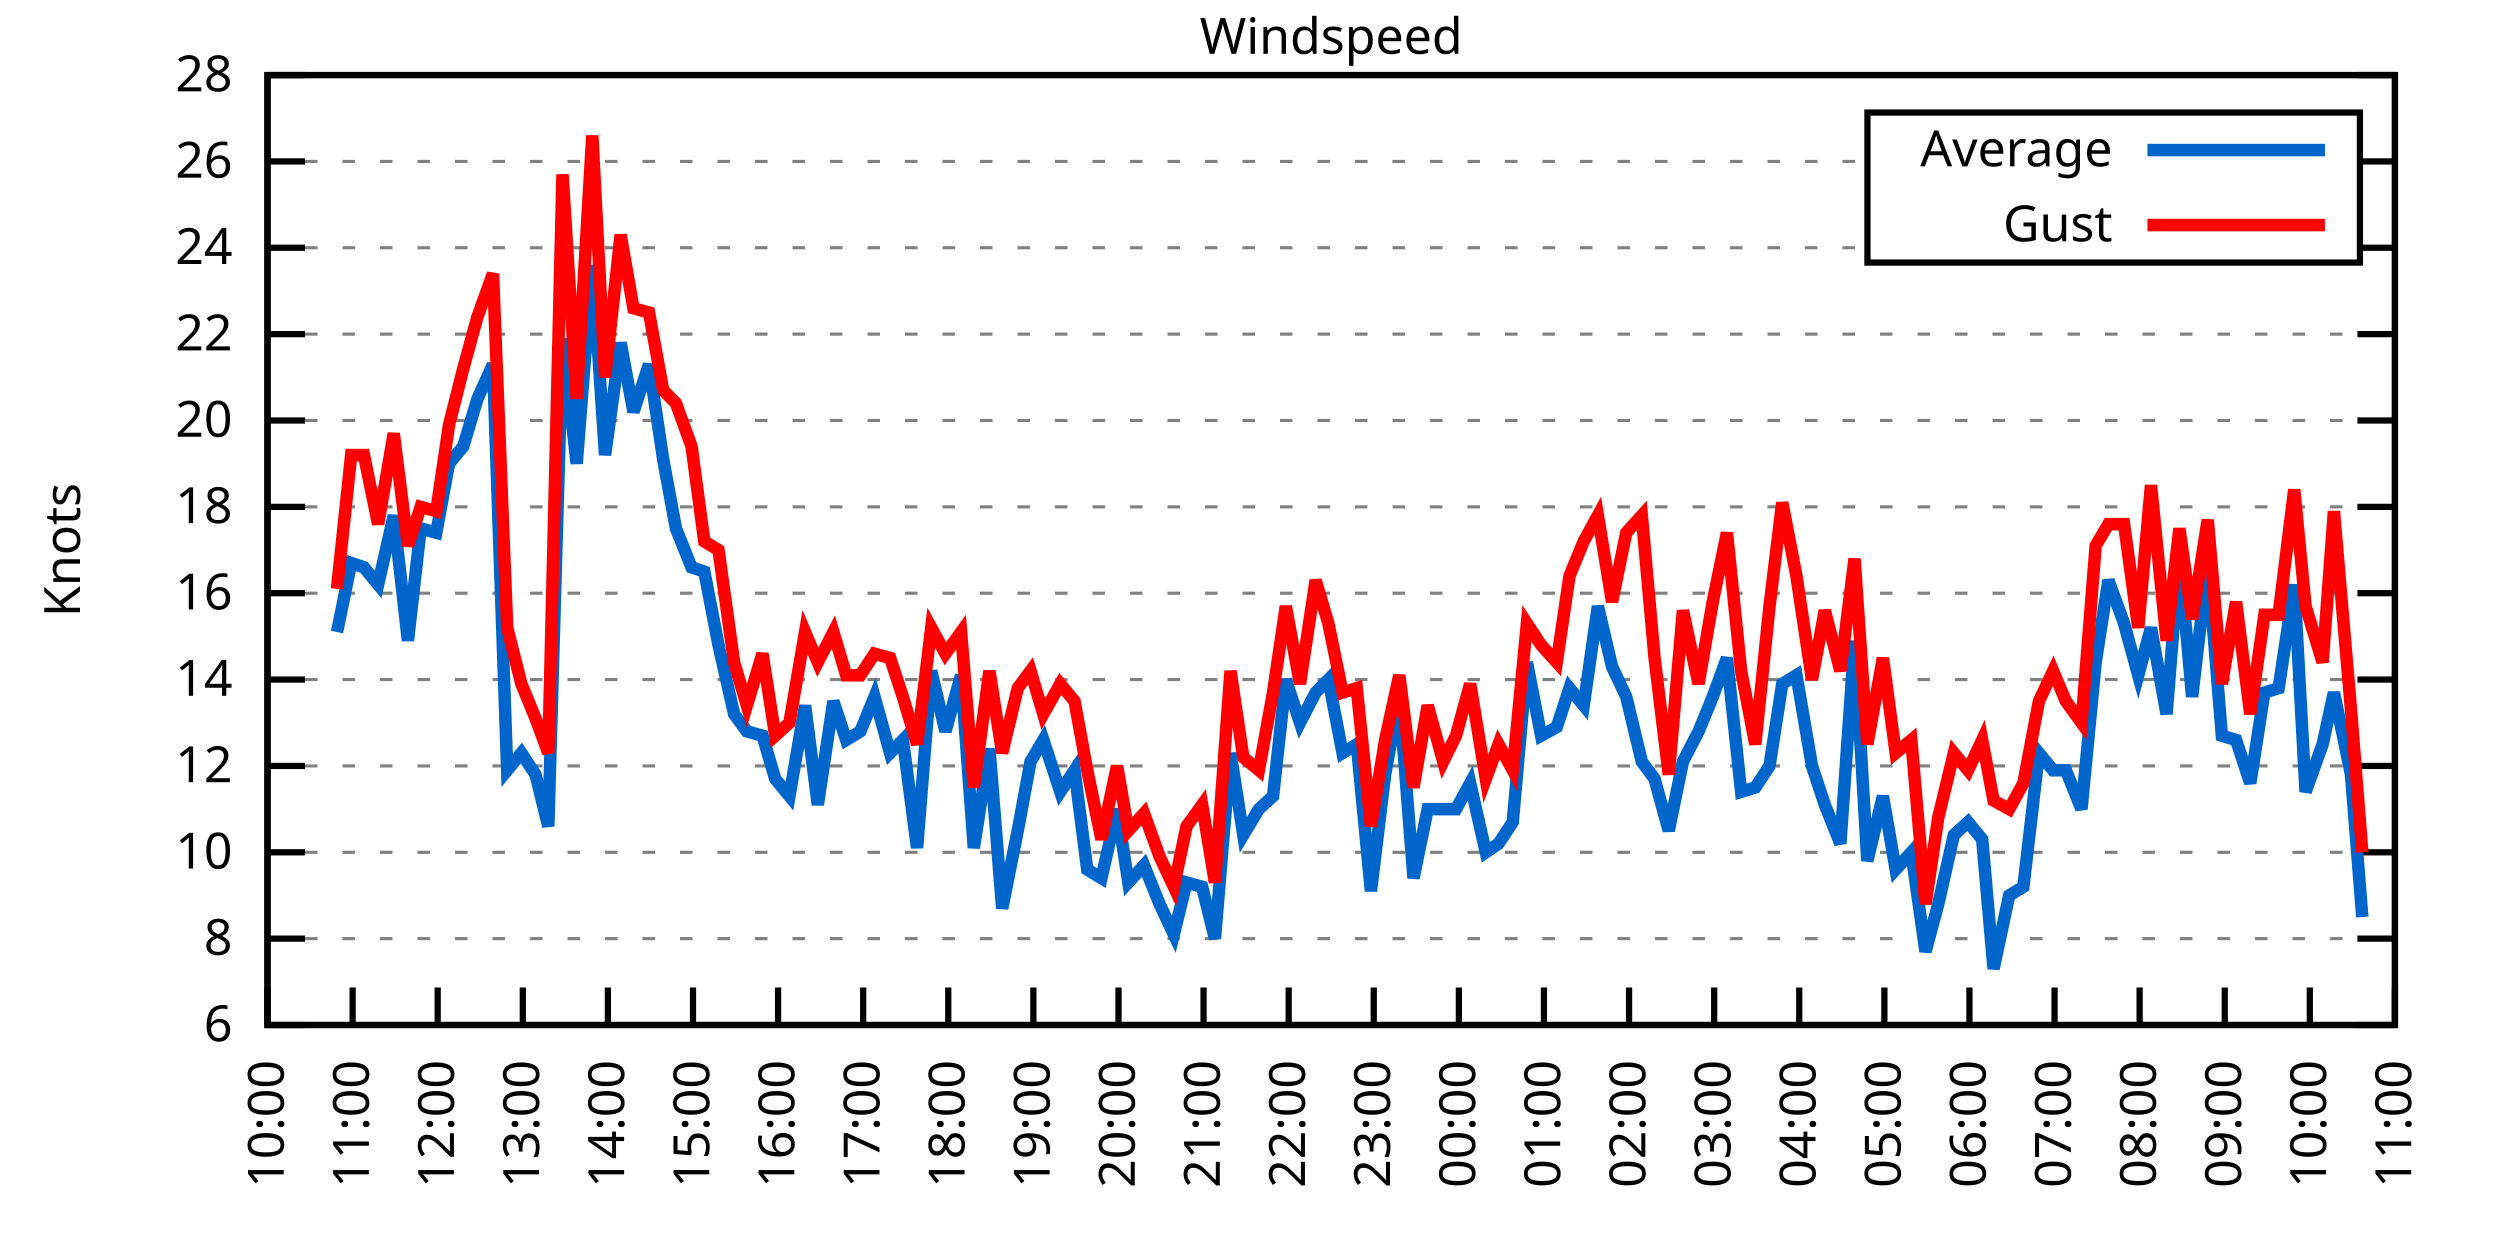
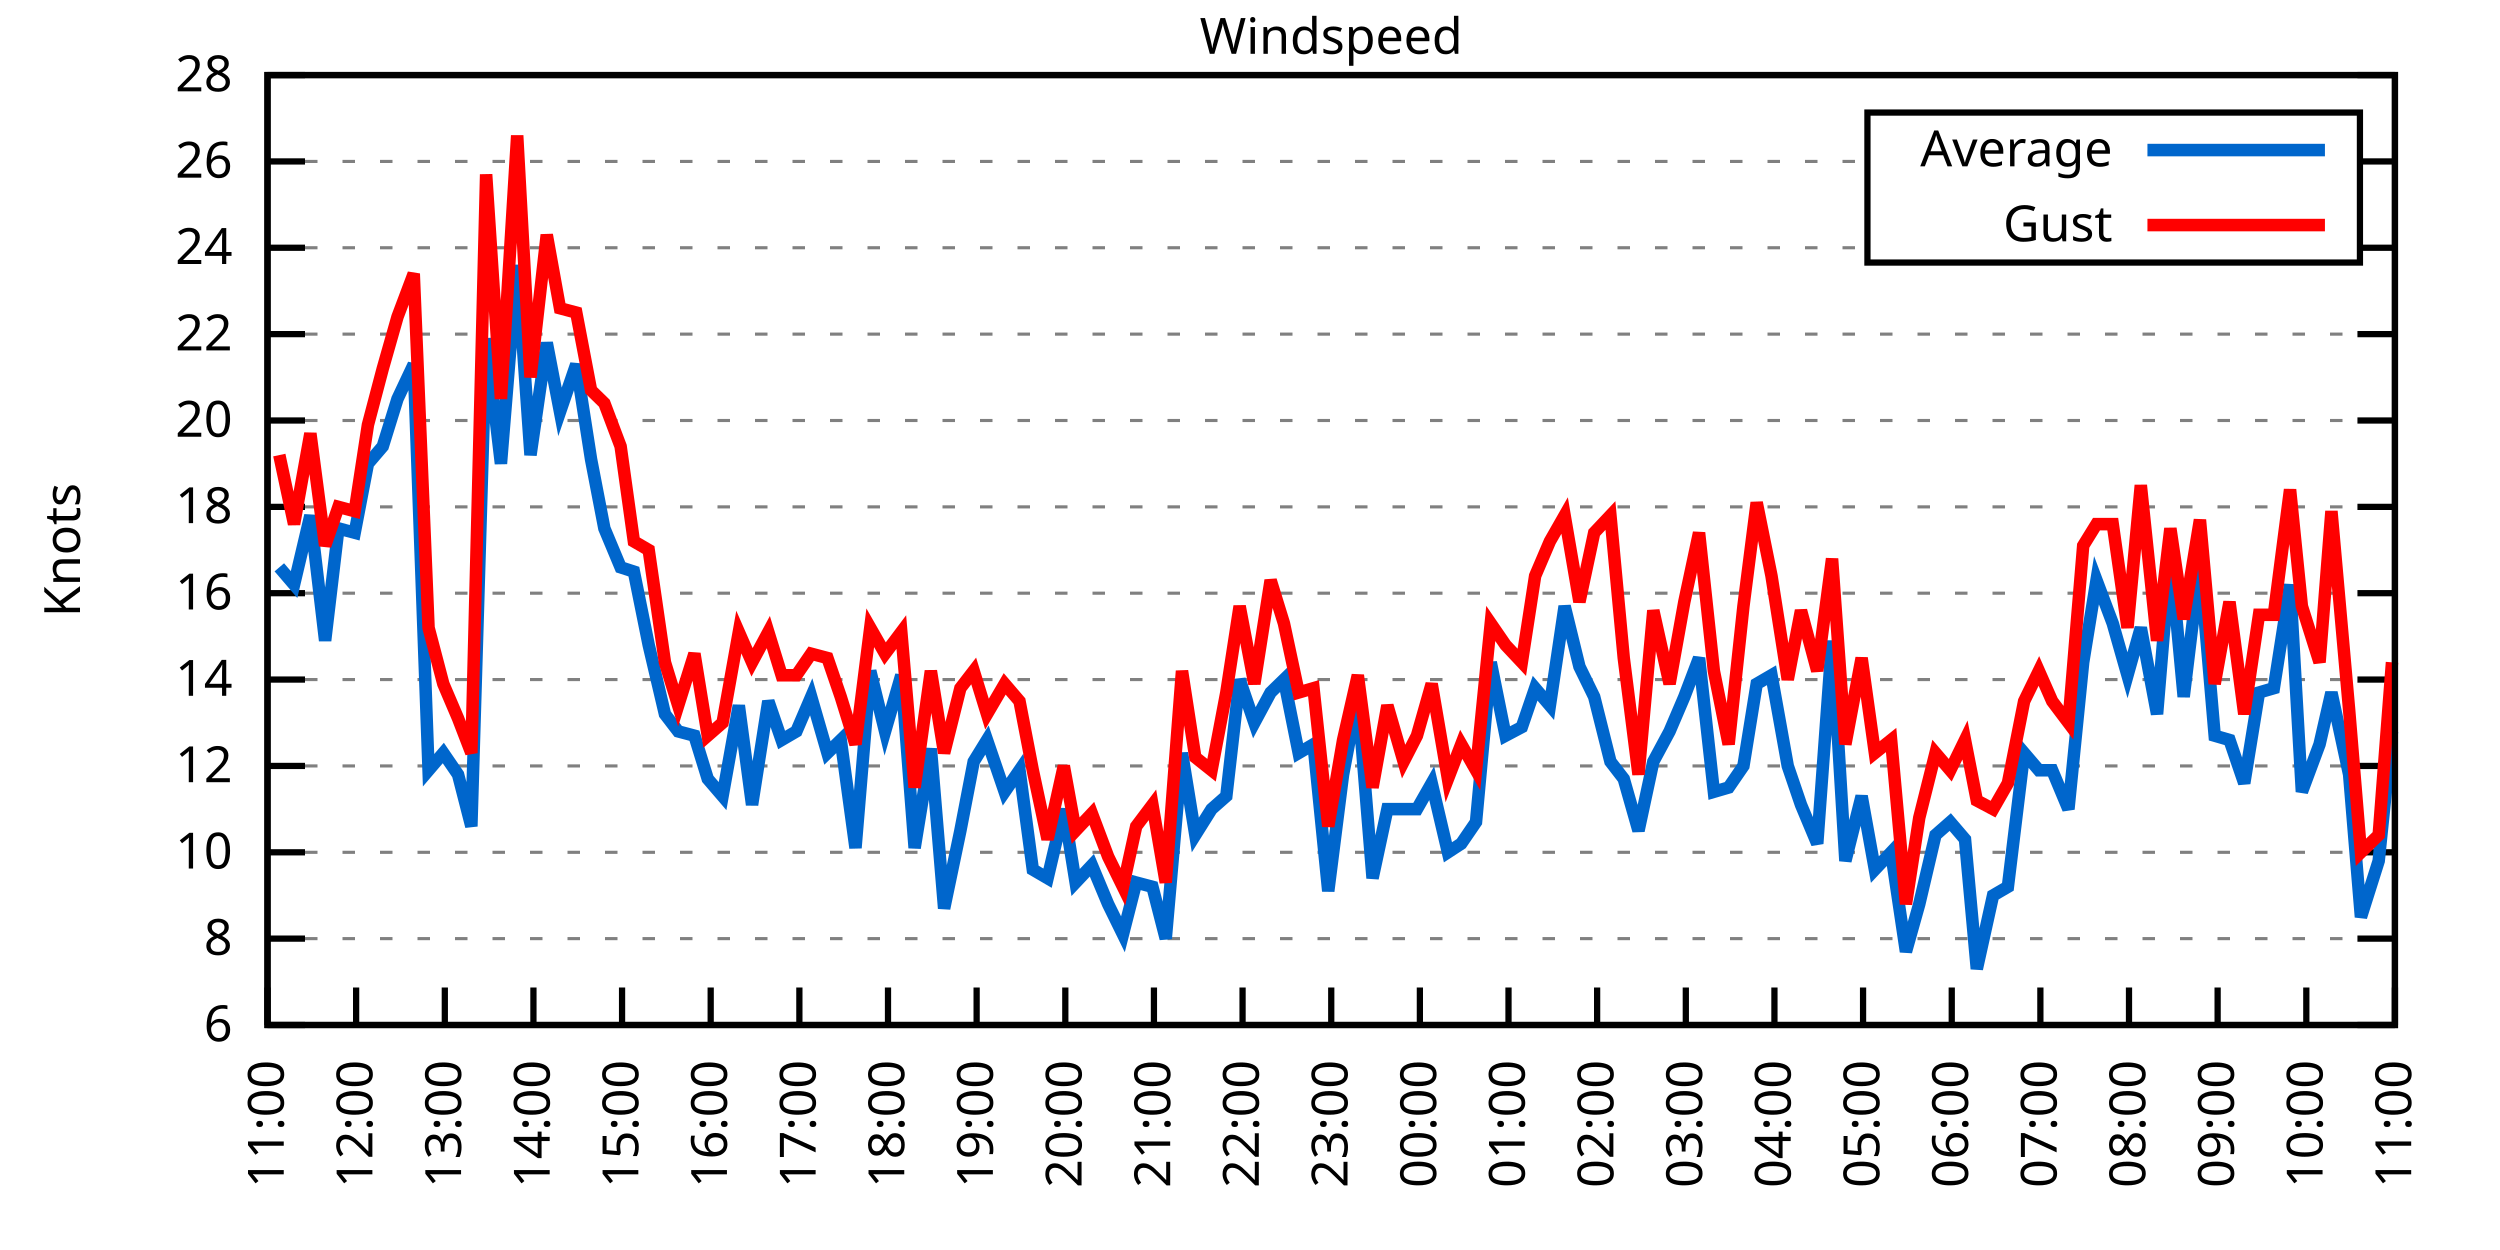
<svg xmlns="http://www.w3.org/2000/svg" xmlns:xlink="http://www.w3.org/1999/xlink" width="400" height="200" viewBox="0 0 400 200">
  <g id="gnuplot_canvas">
    <rect x="0" y="0" width="400" height="200" fill="none" />
    <defs>
      <circle id="gpDot" r="0.5" stroke-width="0.5" stroke="currentColor" />
      <path id="gpPt0" stroke-width="0.333" stroke="currentColor" d="M-1,0 h2 M0,-1 v2" />
      <path id="gpPt1" stroke-width="0.333" stroke="currentColor" d="M-1,-1 L1,1 M1,-1 L-1,1" />
      <path id="gpPt2" stroke-width="0.333" stroke="currentColor" d="M-1,0 L1,0 M0,-1 L0,1 M-1,-1 L1,1 M-1,1 L1,-1" />
      <rect id="gpPt3" stroke-width="0.333" stroke="currentColor" x="-1" y="-1" width="2" height="2" />
      <rect id="gpPt4" stroke-width="0.333" stroke="currentColor" fill="currentColor" x="-1" y="-1" width="2" height="2" />
      <circle id="gpPt5" stroke-width="0.333" stroke="currentColor" cx="0" cy="0" r="1" />
      <use xlink:href="#gpPt5" id="gpPt6" fill="currentColor" stroke="none" />
      <path id="gpPt7" stroke-width="0.333" stroke="currentColor" d="M0,-1.33 L-1.33,0.67 L1.33,0.67 z" />
      <use xlink:href="#gpPt7" id="gpPt8" fill="currentColor" stroke="none" />
      <use xlink:href="#gpPt7" id="gpPt9" stroke="currentColor" transform="rotate(180)" />
      <use xlink:href="#gpPt9" id="gpPt10" fill="currentColor" stroke="none" />
      <use xlink:href="#gpPt3" id="gpPt11" stroke="currentColor" transform="rotate(45)" />
      <use xlink:href="#gpPt11" id="gpPt12" fill="currentColor" stroke="none" />
      <path id="gpPt13" stroke-width="0.333" stroke="currentColor" d="M0,1.330 L1.265,0.411 L0.782,-1.067 L-0.782,-1.076 L-1.265,0.411 z" />
      <use xlink:href="#gpPt13" id="gpPt14" fill="currentColor" stroke="none" />
      <filter id="textbox" filterUnits="objectBoundingBox" x="0" y="0" height="1" width="1">
        <feFlood flood-color="white" flood-opacity="1" result="bgnd" />
        <feComposite in="SourceGraphic" in2="bgnd" operator="atop" />
      </filter>
      <filter id="greybox" filterUnits="objectBoundingBox" x="0" y="0" height="1" width="1">
        <feFlood flood-color="lightgrey" flood-opacity="1" result="grey" />
        <feComposite in="SourceGraphic" in2="grey" operator="atop" />
      </filter>
    </defs>
    <g fill="none" color="white" stroke="currentColor" stroke-width="1.00" stroke-linecap="butt" stroke-linejoin="miter">
</g>
    <g fill="none" color="black" stroke="currentColor" stroke-width="1.00" stroke-linecap="butt" stroke-linejoin="miter">
      <g stroke="none" shape-rendering="crispEdges">
        <polygon fill="rgb(255, 255, 255)" points="42.80,164.00 383.18,164.00 383.18,12.02 42.80,12.02 " />
      </g>
    </g>
    <g fill="none" color="black" stroke="currentColor" stroke-width="1.00" stroke-linecap="butt" stroke-linejoin="miter">
</g>
    <g fill="none" color="black" stroke="black" stroke-width="0.50" stroke-linecap="butt" stroke-linejoin="miter">
</g>
    <g fill="none" color="gray" stroke="currentColor" stroke-width="0.50" stroke-linecap="butt" stroke-linejoin="miter">
      <path stroke="gray" stroke-dasharray="2,4" class="gridline" d="M42.80,164.00 L383.19,164.00  " />
    </g>
    <g fill="none" color="gray" stroke="gray" stroke-width="1.00" stroke-linecap="butt" stroke-linejoin="miter">
</g>
    <g fill="none" color="black" stroke="currentColor" stroke-width="1.00" stroke-linecap="butt" stroke-linejoin="miter">
      <path stroke="black" d="M42.80,164.00 L48.80,164.00 M383.19,164.00 L377.19,164.00  " />
      <g transform="translate(37.20,166.60)" stroke="none" fill="black" font-family="Sans" font-size="8.00" text-anchor="end">
        <text>
          <tspan font-family="Sans"> 6</tspan>
        </text>
      </g>
    </g>
    <g fill="none" color="black" stroke="currentColor" stroke-width="1.00" stroke-linecap="butt" stroke-linejoin="miter">
</g>
    <g fill="none" color="black" stroke="black" stroke-width="0.50" stroke-linecap="butt" stroke-linejoin="miter">
</g>
    <g fill="none" color="gray" stroke="currentColor" stroke-width="0.50" stroke-linecap="butt" stroke-linejoin="miter">
      <path stroke="gray" stroke-dasharray="2,4" class="gridline" d="M42.80,150.18 L383.19,150.18  " />
    </g>
    <g fill="none" color="gray" stroke="gray" stroke-width="1.00" stroke-linecap="butt" stroke-linejoin="miter">
</g>
    <g fill="none" color="black" stroke="currentColor" stroke-width="1.00" stroke-linecap="butt" stroke-linejoin="miter">
      <path stroke="black" d="M42.80,150.18 L48.80,150.18 M383.19,150.18 L377.19,150.18  " />
      <g transform="translate(37.20,152.78)" stroke="none" fill="black" font-family="Sans" font-size="8.00" text-anchor="end">
        <text>
          <tspan font-family="Sans"> 8</tspan>
        </text>
      </g>
    </g>
    <g fill="none" color="black" stroke="currentColor" stroke-width="1.00" stroke-linecap="butt" stroke-linejoin="miter">
</g>
    <g fill="none" color="black" stroke="black" stroke-width="0.50" stroke-linecap="butt" stroke-linejoin="miter">
</g>
    <g fill="none" color="gray" stroke="currentColor" stroke-width="0.50" stroke-linecap="butt" stroke-linejoin="miter">
      <path stroke="gray" stroke-dasharray="2,4" class="gridline" d="M42.80,136.37 L383.19,136.37  " />
    </g>
    <g fill="none" color="gray" stroke="gray" stroke-width="1.00" stroke-linecap="butt" stroke-linejoin="miter">
</g>
    <g fill="none" color="black" stroke="currentColor" stroke-width="1.00" stroke-linecap="butt" stroke-linejoin="miter">
      <path stroke="black" d="M42.80,136.37 L48.80,136.37 M383.19,136.37 L377.19,136.37  " />
      <g transform="translate(37.20,138.97)" stroke="none" fill="black" font-family="Sans" font-size="8.00" text-anchor="end">
        <text>
          <tspan font-family="Sans"> 10</tspan>
        </text>
      </g>
    </g>
    <g fill="none" color="black" stroke="currentColor" stroke-width="1.00" stroke-linecap="butt" stroke-linejoin="miter">
</g>
    <g fill="none" color="black" stroke="black" stroke-width="0.50" stroke-linecap="butt" stroke-linejoin="miter">
</g>
    <g fill="none" color="gray" stroke="currentColor" stroke-width="0.50" stroke-linecap="butt" stroke-linejoin="miter">
      <path stroke="gray" stroke-dasharray="2,4" class="gridline" d="M42.80,122.55 L383.19,122.55  " />
    </g>
    <g fill="none" color="gray" stroke="gray" stroke-width="1.00" stroke-linecap="butt" stroke-linejoin="miter">
</g>
    <g fill="none" color="black" stroke="currentColor" stroke-width="1.00" stroke-linecap="butt" stroke-linejoin="miter">
      <path stroke="black" d="M42.80,122.55 L48.80,122.55 M383.19,122.55 L377.19,122.55  " />
      <g transform="translate(37.20,125.15)" stroke="none" fill="black" font-family="Sans" font-size="8.00" text-anchor="end">
        <text>
          <tspan font-family="Sans"> 12</tspan>
        </text>
      </g>
    </g>
    <g fill="none" color="black" stroke="currentColor" stroke-width="1.00" stroke-linecap="butt" stroke-linejoin="miter">
</g>
    <g fill="none" color="black" stroke="black" stroke-width="0.50" stroke-linecap="butt" stroke-linejoin="miter">
</g>
    <g fill="none" color="gray" stroke="currentColor" stroke-width="0.50" stroke-linecap="butt" stroke-linejoin="miter">
      <path stroke="gray" stroke-dasharray="2,4" class="gridline" d="M42.80,108.73 L383.19,108.73  " />
    </g>
    <g fill="none" color="gray" stroke="gray" stroke-width="1.00" stroke-linecap="butt" stroke-linejoin="miter">
</g>
    <g fill="none" color="black" stroke="currentColor" stroke-width="1.00" stroke-linecap="butt" stroke-linejoin="miter">
      <path stroke="black" d="M42.80,108.73 L48.80,108.73 M383.19,108.73 L377.19,108.73  " />
      <g transform="translate(37.20,111.33)" stroke="none" fill="black" font-family="Sans" font-size="8.00" text-anchor="end">
        <text>
          <tspan font-family="Sans"> 14</tspan>
        </text>
      </g>
    </g>
    <g fill="none" color="black" stroke="currentColor" stroke-width="1.00" stroke-linecap="butt" stroke-linejoin="miter">
</g>
    <g fill="none" color="black" stroke="black" stroke-width="0.50" stroke-linecap="butt" stroke-linejoin="miter">
</g>
    <g fill="none" color="gray" stroke="currentColor" stroke-width="0.50" stroke-linecap="butt" stroke-linejoin="miter">
      <path stroke="gray" stroke-dasharray="2,4" class="gridline" d="M42.80,94.91 L383.19,94.91  " />
    </g>
    <g fill="none" color="gray" stroke="gray" stroke-width="1.00" stroke-linecap="butt" stroke-linejoin="miter">
</g>
    <g fill="none" color="black" stroke="currentColor" stroke-width="1.00" stroke-linecap="butt" stroke-linejoin="miter">
      <path stroke="black" d="M42.80,94.91 L48.80,94.91 M383.19,94.91 L377.19,94.91  " />
      <g transform="translate(37.20,97.51)" stroke="none" fill="black" font-family="Sans" font-size="8.00" text-anchor="end">
        <text>
          <tspan font-family="Sans"> 16</tspan>
        </text>
      </g>
    </g>
    <g fill="none" color="black" stroke="currentColor" stroke-width="1.00" stroke-linecap="butt" stroke-linejoin="miter">
</g>
    <g fill="none" color="black" stroke="black" stroke-width="0.50" stroke-linecap="butt" stroke-linejoin="miter">
</g>
    <g fill="none" color="gray" stroke="currentColor" stroke-width="0.50" stroke-linecap="butt" stroke-linejoin="miter">
      <path stroke="gray" stroke-dasharray="2,4" class="gridline" d="M42.80,81.10 L383.19,81.10  " />
    </g>
    <g fill="none" color="gray" stroke="gray" stroke-width="1.00" stroke-linecap="butt" stroke-linejoin="miter">
</g>
    <g fill="none" color="black" stroke="currentColor" stroke-width="1.00" stroke-linecap="butt" stroke-linejoin="miter">
      <path stroke="black" d="M42.80,81.10 L48.80,81.10 M383.19,81.10 L377.19,81.10  " />
      <g transform="translate(37.20,83.70)" stroke="none" fill="black" font-family="Sans" font-size="8.00" text-anchor="end">
        <text>
          <tspan font-family="Sans"> 18</tspan>
        </text>
      </g>
    </g>
    <g fill="none" color="black" stroke="currentColor" stroke-width="1.00" stroke-linecap="butt" stroke-linejoin="miter">
</g>
    <g fill="none" color="black" stroke="black" stroke-width="0.50" stroke-linecap="butt" stroke-linejoin="miter">
</g>
    <g fill="none" color="gray" stroke="currentColor" stroke-width="0.50" stroke-linecap="butt" stroke-linejoin="miter">
      <path stroke="gray" stroke-dasharray="2,4" class="gridline" d="M42.80,67.28 L383.19,67.28  " />
    </g>
    <g fill="none" color="gray" stroke="gray" stroke-width="1.00" stroke-linecap="butt" stroke-linejoin="miter">
</g>
    <g fill="none" color="black" stroke="currentColor" stroke-width="1.00" stroke-linecap="butt" stroke-linejoin="miter">
      <path stroke="black" d="M42.80,67.28 L48.80,67.28 M383.19,67.28 L377.19,67.28  " />
      <g transform="translate(37.20,69.88)" stroke="none" fill="black" font-family="Sans" font-size="8.00" text-anchor="end">
        <text>
          <tspan font-family="Sans"> 20</tspan>
        </text>
      </g>
    </g>
    <g fill="none" color="black" stroke="currentColor" stroke-width="1.00" stroke-linecap="butt" stroke-linejoin="miter">
</g>
    <g fill="none" color="black" stroke="black" stroke-width="0.50" stroke-linecap="butt" stroke-linejoin="miter">
</g>
    <g fill="none" color="gray" stroke="currentColor" stroke-width="0.50" stroke-linecap="butt" stroke-linejoin="miter">
      <path stroke="gray" stroke-dasharray="2,4" class="gridline" d="M42.80,53.46 L383.19,53.46  " />
    </g>
    <g fill="none" color="gray" stroke="gray" stroke-width="1.00" stroke-linecap="butt" stroke-linejoin="miter">
</g>
    <g fill="none" color="black" stroke="currentColor" stroke-width="1.00" stroke-linecap="butt" stroke-linejoin="miter">
      <path stroke="black" d="M42.80,53.46 L48.80,53.46 M383.19,53.46 L377.19,53.46  " />
      <g transform="translate(37.20,56.06)" stroke="none" fill="black" font-family="Sans" font-size="8.00" text-anchor="end">
        <text>
          <tspan font-family="Sans"> 22</tspan>
        </text>
      </g>
    </g>
    <g fill="none" color="black" stroke="currentColor" stroke-width="1.00" stroke-linecap="butt" stroke-linejoin="miter">
</g>
    <g fill="none" color="black" stroke="black" stroke-width="0.50" stroke-linecap="butt" stroke-linejoin="miter">
</g>
    <g fill="none" color="gray" stroke="currentColor" stroke-width="0.50" stroke-linecap="butt" stroke-linejoin="miter">
      <path stroke="gray" stroke-dasharray="2,4" class="gridline" d="M42.80,39.64 L298.79,39.64 M377.59,39.64 L383.19,39.64  " />
    </g>
    <g fill="none" color="gray" stroke="gray" stroke-width="1.00" stroke-linecap="butt" stroke-linejoin="miter">
</g>
    <g fill="none" color="black" stroke="currentColor" stroke-width="1.00" stroke-linecap="butt" stroke-linejoin="miter">
      <path stroke="black" d="M42.80,39.64 L48.80,39.64 M383.19,39.64 L377.19,39.64  " />
      <g transform="translate(37.20,42.24)" stroke="none" fill="black" font-family="Sans" font-size="8.00" text-anchor="end">
        <text>
          <tspan font-family="Sans"> 24</tspan>
        </text>
      </g>
    </g>
    <g fill="none" color="black" stroke="currentColor" stroke-width="1.00" stroke-linecap="butt" stroke-linejoin="miter">
</g>
    <g fill="none" color="black" stroke="black" stroke-width="0.50" stroke-linecap="butt" stroke-linejoin="miter">
</g>
    <g fill="none" color="gray" stroke="currentColor" stroke-width="0.50" stroke-linecap="butt" stroke-linejoin="miter">
      <path stroke="gray" stroke-dasharray="2,4" class="gridline" d="M42.80,25.83 L298.79,25.83 M377.59,25.83 L383.19,25.83  " />
    </g>
    <g fill="none" color="gray" stroke="gray" stroke-width="1.00" stroke-linecap="butt" stroke-linejoin="miter">
</g>
    <g fill="none" color="black" stroke="currentColor" stroke-width="1.00" stroke-linecap="butt" stroke-linejoin="miter">
      <path stroke="black" d="M42.80,25.83 L48.80,25.83 M383.19,25.83 L377.19,25.83  " />
      <g transform="translate(37.20,28.43)" stroke="none" fill="black" font-family="Sans" font-size="8.00" text-anchor="end">
        <text>
          <tspan font-family="Sans"> 26</tspan>
        </text>
      </g>
    </g>
    <g fill="none" color="black" stroke="currentColor" stroke-width="1.00" stroke-linecap="butt" stroke-linejoin="miter">
</g>
    <g fill="none" color="black" stroke="black" stroke-width="0.50" stroke-linecap="butt" stroke-linejoin="miter">
</g>
    <g fill="none" color="gray" stroke="currentColor" stroke-width="0.50" stroke-linecap="butt" stroke-linejoin="miter">
      <path stroke="gray" stroke-dasharray="2,4" class="gridline" d="M42.80,12.01 L383.19,12.01  " />
    </g>
    <g fill="none" color="gray" stroke="gray" stroke-width="1.00" stroke-linecap="butt" stroke-linejoin="miter">
</g>
    <g fill="none" color="black" stroke="currentColor" stroke-width="1.00" stroke-linecap="butt" stroke-linejoin="miter">
      <path stroke="black" d="M42.80,12.01 L48.80,12.01 M383.19,12.01 L377.19,12.01  " />
      <g transform="translate(37.20,14.61)" stroke="none" fill="black" font-family="Sans" font-size="8.00" text-anchor="end">
        <text>
          <tspan font-family="Sans"> 28</tspan>
        </text>
      </g>
    </g>
    <g fill="none" color="black" stroke="currentColor" stroke-width="1.00" stroke-linecap="butt" stroke-linejoin="miter">
      <path stroke="black" d="M42.80,164.00 L42.80,158.00  " />
      <g transform="translate(45.40,169.60) rotate(270.00)" stroke="none" fill="black" font-family="Sans" font-size="8.00" text-anchor="end">
        <text>
-           <tspan font-family="Sans">10:00</tspan>
-         </text>
-       </g>
-     </g>
-     <g fill="none" color="black" stroke="currentColor" stroke-width="1.00" stroke-linecap="butt" stroke-linejoin="miter">
-       <path stroke="black" d="M56.42,164.00 L56.42,158.00  " />
-       <g transform="translate(59.02,169.60) rotate(270.00)" stroke="none" fill="black" font-family="Sans" font-size="8.00" text-anchor="end">
-         <text>
          <tspan font-family="Sans">11:00</tspan>
        </text>
      </g>
    </g>
    <g fill="none" color="black" stroke="currentColor" stroke-width="1.00" stroke-linecap="butt" stroke-linejoin="miter">
-       <path stroke="black" d="M70.03,164.00 L70.03,158.00  " />
-       <g transform="translate(72.63,169.60) rotate(270.00)" stroke="none" fill="black" font-family="Sans" font-size="8.00" text-anchor="end">
+       <path stroke="black" d="M56.98,164.00 L56.98,158.00  " />
+       <g transform="translate(59.58,169.60) rotate(270.00)" stroke="none" fill="black" font-family="Sans" font-size="8.00" text-anchor="end">
        <text>
          <tspan font-family="Sans">12:00</tspan>
        </text>
      </g>
    </g>
    <g fill="none" color="black" stroke="currentColor" stroke-width="1.00" stroke-linecap="butt" stroke-linejoin="miter">
-       <path stroke="black" d="M83.65,164.00 L83.65,158.00  " />
-       <g transform="translate(86.25,169.60) rotate(270.00)" stroke="none" fill="black" font-family="Sans" font-size="8.00" text-anchor="end">
+       <path stroke="black" d="M71.17,164.00 L71.17,158.00  " />
+       <g transform="translate(73.77,169.60) rotate(270.00)" stroke="none" fill="black" font-family="Sans" font-size="8.00" text-anchor="end">
        <text>
          <tspan font-family="Sans">13:00</tspan>
        </text>
      </g>
    </g>
    <g fill="none" color="black" stroke="currentColor" stroke-width="1.00" stroke-linecap="butt" stroke-linejoin="miter">
-       <path stroke="black" d="M97.26,164.00 L97.26,158.00  " />
-       <g transform="translate(99.86,169.60) rotate(270.00)" stroke="none" fill="black" font-family="Sans" font-size="8.00" text-anchor="end">
+       <path stroke="black" d="M85.35,164.00 L85.35,158.00  " />
+       <g transform="translate(87.95,169.60) rotate(270.00)" stroke="none" fill="black" font-family="Sans" font-size="8.00" text-anchor="end">
        <text>
          <tspan font-family="Sans">14:00</tspan>
        </text>
      </g>
    </g>
    <g fill="none" color="black" stroke="currentColor" stroke-width="1.00" stroke-linecap="butt" stroke-linejoin="miter">
-       <path stroke="black" d="M110.88,164.00 L110.88,158.00  " />
-       <g transform="translate(113.48,169.60) rotate(270.00)" stroke="none" fill="black" font-family="Sans" font-size="8.00" text-anchor="end">
+       <path stroke="black" d="M99.53,164.00 L99.53,158.00  " />
+       <g transform="translate(102.13,169.60) rotate(270.00)" stroke="none" fill="black" font-family="Sans" font-size="8.00" text-anchor="end">
        <text>
          <tspan font-family="Sans">15:00</tspan>
        </text>
      </g>
    </g>
    <g fill="none" color="black" stroke="currentColor" stroke-width="1.00" stroke-linecap="butt" stroke-linejoin="miter">
-       <path stroke="black" d="M124.49,164.00 L124.49,158.00  " />
-       <g transform="translate(127.09,169.60) rotate(270.00)" stroke="none" fill="black" font-family="Sans" font-size="8.00" text-anchor="end">
+       <path stroke="black" d="M113.71,164.00 L113.71,158.00  " />
+       <g transform="translate(116.31,169.60) rotate(270.00)" stroke="none" fill="black" font-family="Sans" font-size="8.00" text-anchor="end">
        <text>
          <tspan font-family="Sans">16:00</tspan>
        </text>
      </g>
    </g>
    <g fill="none" color="black" stroke="currentColor" stroke-width="1.00" stroke-linecap="butt" stroke-linejoin="miter">
-       <path stroke="black" d="M138.11,164.00 L138.11,158.00  " />
-       <g transform="translate(140.71,169.60) rotate(270.00)" stroke="none" fill="black" font-family="Sans" font-size="8.00" text-anchor="end">
+       <path stroke="black" d="M127.90,164.00 L127.90,158.00  " />
+       <g transform="translate(130.50,169.60) rotate(270.00)" stroke="none" fill="black" font-family="Sans" font-size="8.00" text-anchor="end">
        <text>
          <tspan font-family="Sans">17:00</tspan>
        </text>
      </g>
    </g>
    <g fill="none" color="black" stroke="currentColor" stroke-width="1.00" stroke-linecap="butt" stroke-linejoin="miter">
-       <path stroke="black" d="M151.72,164.00 L151.72,158.00  " />
-       <g transform="translate(154.32,169.60) rotate(270.00)" stroke="none" fill="black" font-family="Sans" font-size="8.00" text-anchor="end">
+       <path stroke="black" d="M142.08,164.00 L142.08,158.00  " />
+       <g transform="translate(144.68,169.60) rotate(270.00)" stroke="none" fill="black" font-family="Sans" font-size="8.00" text-anchor="end">
        <text>
          <tspan font-family="Sans">18:00</tspan>
        </text>
      </g>
    </g>
    <g fill="none" color="black" stroke="currentColor" stroke-width="1.00" stroke-linecap="butt" stroke-linejoin="miter">
-       <path stroke="black" d="M165.34,164.00 L165.34,158.00  " />
-       <g transform="translate(167.94,169.60) rotate(270.00)" stroke="none" fill="black" font-family="Sans" font-size="8.00" text-anchor="end">
+       <path stroke="black" d="M156.26,164.00 L156.26,158.00  " />
+       <g transform="translate(158.86,169.60) rotate(270.00)" stroke="none" fill="black" font-family="Sans" font-size="8.00" text-anchor="end">
        <text>
          <tspan font-family="Sans">19:00</tspan>
        </text>
      </g>
    </g>
    <g fill="none" color="black" stroke="currentColor" stroke-width="1.00" stroke-linecap="butt" stroke-linejoin="miter">
-       <path stroke="black" d="M178.96,164.00 L178.96,158.00  " />
-       <g transform="translate(181.56,169.60) rotate(270.00)" stroke="none" fill="black" font-family="Sans" font-size="8.00" text-anchor="end">
+       <path stroke="black" d="M170.45,164.00 L170.45,158.00  " />
+       <g transform="translate(173.05,169.60) rotate(270.00)" stroke="none" fill="black" font-family="Sans" font-size="8.00" text-anchor="end">
        <text>
          <tspan font-family="Sans">20:00</tspan>
        </text>
      </g>
    </g>
    <g fill="none" color="black" stroke="currentColor" stroke-width="1.00" stroke-linecap="butt" stroke-linejoin="miter">
-       <path stroke="black" d="M192.57,164.00 L192.57,158.00  " />
-       <g transform="translate(195.17,169.60) rotate(270.00)" stroke="none" fill="black" font-family="Sans" font-size="8.00" text-anchor="end">
+       <path stroke="black" d="M184.63,164.00 L184.63,158.00  " />
+       <g transform="translate(187.23,169.60) rotate(270.00)" stroke="none" fill="black" font-family="Sans" font-size="8.00" text-anchor="end">
        <text>
          <tspan font-family="Sans">21:00</tspan>
        </text>
      </g>
    </g>
    <g fill="none" color="black" stroke="currentColor" stroke-width="1.00" stroke-linecap="butt" stroke-linejoin="miter">
-       <path stroke="black" d="M206.19,164.00 L206.19,158.00  " />
-       <g transform="translate(208.79,169.60) rotate(270.00)" stroke="none" fill="black" font-family="Sans" font-size="8.00" text-anchor="end">
+       <path stroke="black" d="M198.81,164.00 L198.81,158.00  " />
+       <g transform="translate(201.41,169.60) rotate(270.00)" stroke="none" fill="black" font-family="Sans" font-size="8.00" text-anchor="end">
        <text>
          <tspan font-family="Sans">22:00</tspan>
        </text>
      </g>
    </g>
    <g fill="none" color="black" stroke="currentColor" stroke-width="1.00" stroke-linecap="butt" stroke-linejoin="miter">
-       <path stroke="black" d="M219.80,164.00 L219.80,158.00  " />
-       <g transform="translate(222.40,169.60) rotate(270.00)" stroke="none" fill="black" font-family="Sans" font-size="8.00" text-anchor="end">
+       <path stroke="black" d="M213.00,164.00 L213.00,158.00  " />
+       <g transform="translate(215.60,169.60) rotate(270.00)" stroke="none" fill="black" font-family="Sans" font-size="8.00" text-anchor="end">
        <text>
          <tspan font-family="Sans">23:00</tspan>
        </text>
      </g>
    </g>
    <g fill="none" color="black" stroke="currentColor" stroke-width="1.00" stroke-linecap="butt" stroke-linejoin="miter">
-       <path stroke="black" d="M233.42,164.00 L233.42,158.00  " />
-       <g transform="translate(236.02,169.60) rotate(270.00)" stroke="none" fill="black" font-family="Sans" font-size="8.00" text-anchor="end">
+       <path stroke="black" d="M227.18,164.00 L227.18,158.00  " />
+       <g transform="translate(229.78,169.60) rotate(270.00)" stroke="none" fill="black" font-family="Sans" font-size="8.00" text-anchor="end">
        <text>
          <tspan font-family="Sans">00:00</tspan>
        </text>
      </g>
    </g>
    <g fill="none" color="black" stroke="currentColor" stroke-width="1.00" stroke-linecap="butt" stroke-linejoin="miter">
-       <path stroke="black" d="M247.03,164.00 L247.03,158.00  " />
-       <g transform="translate(249.63,169.60) rotate(270.00)" stroke="none" fill="black" font-family="Sans" font-size="8.00" text-anchor="end">
+       <path stroke="black" d="M241.36,164.00 L241.36,158.00  " />
+       <g transform="translate(243.96,169.60) rotate(270.00)" stroke="none" fill="black" font-family="Sans" font-size="8.00" text-anchor="end">
        <text>
          <tspan font-family="Sans">01:00</tspan>
        </text>
      </g>
    </g>
    <g fill="none" color="black" stroke="currentColor" stroke-width="1.00" stroke-linecap="butt" stroke-linejoin="miter">
-       <path stroke="black" d="M260.65,164.00 L260.65,158.00  " />
-       <g transform="translate(263.25,169.60) rotate(270.00)" stroke="none" fill="black" font-family="Sans" font-size="8.00" text-anchor="end">
+       <path stroke="black" d="M255.54,164.00 L255.54,158.00  " />
+       <g transform="translate(258.14,169.60) rotate(270.00)" stroke="none" fill="black" font-family="Sans" font-size="8.00" text-anchor="end">
        <text>
          <tspan font-family="Sans">02:00</tspan>
        </text>
      </g>
    </g>
    <g fill="none" color="black" stroke="currentColor" stroke-width="1.00" stroke-linecap="butt" stroke-linejoin="miter">
-       <path stroke="black" d="M274.27,164.00 L274.27,158.00  " />
-       <g transform="translate(276.87,169.60) rotate(270.00)" stroke="none" fill="black" font-family="Sans" font-size="8.00" text-anchor="end">
+       <path stroke="black" d="M269.73,164.00 L269.73,158.00  " />
+       <g transform="translate(272.33,169.60) rotate(270.00)" stroke="none" fill="black" font-family="Sans" font-size="8.00" text-anchor="end">
        <text>
          <tspan font-family="Sans">03:00</tspan>
        </text>
      </g>
    </g>
    <g fill="none" color="black" stroke="currentColor" stroke-width="1.00" stroke-linecap="butt" stroke-linejoin="miter">
-       <path stroke="black" d="M287.88,164.00 L287.88,158.00  " />
-       <g transform="translate(290.48,169.60) rotate(270.00)" stroke="none" fill="black" font-family="Sans" font-size="8.00" text-anchor="end">
+       <path stroke="black" d="M283.91,164.00 L283.91,158.00  " />
+       <g transform="translate(286.51,169.60) rotate(270.00)" stroke="none" fill="black" font-family="Sans" font-size="8.00" text-anchor="end">
        <text>
          <tspan font-family="Sans">04:00</tspan>
        </text>
      </g>
    </g>
    <g fill="none" color="black" stroke="currentColor" stroke-width="1.00" stroke-linecap="butt" stroke-linejoin="miter">
-       <path stroke="black" d="M301.50,164.00 L301.50,158.00  " />
-       <g transform="translate(304.10,169.60) rotate(270.00)" stroke="none" fill="black" font-family="Sans" font-size="8.00" text-anchor="end">
+       <path stroke="black" d="M298.09,164.00 L298.09,158.00  " />
+       <g transform="translate(300.69,169.60) rotate(270.00)" stroke="none" fill="black" font-family="Sans" font-size="8.00" text-anchor="end">
        <text>
          <tspan font-family="Sans">05:00</tspan>
        </text>
      </g>
    </g>
    <g fill="none" color="black" stroke="currentColor" stroke-width="1.00" stroke-linecap="butt" stroke-linejoin="miter">
-       <path stroke="black" d="M315.11,164.00 L315.11,158.00  " />
-       <g transform="translate(317.71,169.60) rotate(270.00)" stroke="none" fill="black" font-family="Sans" font-size="8.00" text-anchor="end">
+       <path stroke="black" d="M312.28,164.00 L312.28,158.00  " />
+       <g transform="translate(314.88,169.60) rotate(270.00)" stroke="none" fill="black" font-family="Sans" font-size="8.00" text-anchor="end">
        <text>
          <tspan font-family="Sans">06:00</tspan>
        </text>
      </g>
    </g>
    <g fill="none" color="black" stroke="currentColor" stroke-width="1.00" stroke-linecap="butt" stroke-linejoin="miter">
-       <path stroke="black" d="M328.73,164.00 L328.73,158.00  " />
-       <g transform="translate(331.33,169.60) rotate(270.00)" stroke="none" fill="black" font-family="Sans" font-size="8.00" text-anchor="end">
+       <path stroke="black" d="M326.46,164.00 L326.46,158.00  " />
+       <g transform="translate(329.06,169.60) rotate(270.00)" stroke="none" fill="black" font-family="Sans" font-size="8.00" text-anchor="end">
        <text>
          <tspan font-family="Sans">07:00</tspan>
        </text>
      </g>
    </g>
    <g fill="none" color="black" stroke="currentColor" stroke-width="1.00" stroke-linecap="butt" stroke-linejoin="miter">
-       <path stroke="black" d="M342.34,164.00 L342.34,158.00  " />
-       <g transform="translate(344.94,169.60) rotate(270.00)" stroke="none" fill="black" font-family="Sans" font-size="8.00" text-anchor="end">
+       <path stroke="black" d="M340.64,164.00 L340.64,158.00  " />
+       <g transform="translate(343.24,169.60) rotate(270.00)" stroke="none" fill="black" font-family="Sans" font-size="8.00" text-anchor="end">
        <text>
          <tspan font-family="Sans">08:00</tspan>
        </text>
      </g>
    </g>
    <g fill="none" color="black" stroke="currentColor" stroke-width="1.00" stroke-linecap="butt" stroke-linejoin="miter">
-       <path stroke="black" d="M355.96,164.00 L355.96,158.00  " />
-       <g transform="translate(358.56,169.60) rotate(270.00)" stroke="none" fill="black" font-family="Sans" font-size="8.00" text-anchor="end">
+       <path stroke="black" d="M354.82,164.00 L354.82,158.00  " />
+       <g transform="translate(357.42,169.60) rotate(270.00)" stroke="none" fill="black" font-family="Sans" font-size="8.00" text-anchor="end">
        <text>
          <tspan font-family="Sans">09:00</tspan>
        </text>
      </g>
    </g>
    <g fill="none" color="black" stroke="currentColor" stroke-width="1.00" stroke-linecap="butt" stroke-linejoin="miter">
-       <path stroke="black" d="M369.57,164.00 L369.57,158.00  " />
-       <g transform="translate(372.17,169.60) rotate(270.00)" stroke="none" fill="black" font-family="Sans" font-size="8.00" text-anchor="end">
+       <path stroke="black" d="M369.01,164.00 L369.01,158.00  " />
+       <g transform="translate(371.61,169.60) rotate(270.00)" stroke="none" fill="black" font-family="Sans" font-size="8.00" text-anchor="end">
        <text>
          <tspan font-family="Sans">10:00</tspan>
        </text>
      </g>
    </g>
    <g fill="none" color="black" stroke="currentColor" stroke-width="1.00" stroke-linecap="butt" stroke-linejoin="miter">
      <path stroke="black" d="M383.19,164.00 L383.19,158.00  " />
      <g transform="translate(385.79,169.60) rotate(270.00)" stroke="none" fill="black" font-family="Sans" font-size="8.00" text-anchor="end">
        <text>
          <tspan font-family="Sans">11:00</tspan>
        </text>
      </g>
    </g>
    <g fill="none" color="black" stroke="currentColor" stroke-width="1.00" stroke-linecap="butt" stroke-linejoin="miter">
</g>
    <g fill="none" color="black" stroke="currentColor" stroke-width="1.00" stroke-linecap="butt" stroke-linejoin="miter">
      <path stroke="black" d="M42.80,12.01 L42.80,164.00 L383.19,164.00 L383.19,12.01 L42.80,12.01 Z  " />
    </g>
    <g fill="none" color="black" stroke="currentColor" stroke-width="1.00" stroke-linecap="butt" stroke-linejoin="miter">
</g>
    <g fill="none" color="black" stroke="currentColor" stroke-width="1.00" stroke-linecap="butt" stroke-linejoin="miter">
      <path stroke="black" d="M298.79,42.01 L298.79,18.01 L377.59,18.01 L377.59,42.01 L298.79,42.01 Z  " />
    </g>
    <g id="Windspeed_plot_1">
      <g fill="none" color="white" stroke="black" stroke-width="2.00" stroke-linecap="butt" stroke-linejoin="miter">
</g>
      <g fill="none" color="black" stroke="currentColor" stroke-width="2.00" stroke-linecap="butt" stroke-linejoin="miter">
        <g transform="translate(337.99,26.61)" stroke="none" fill="black" font-family="Sans" font-size="8.00" text-anchor="end">
          <text>
            <tspan font-family="Sans">Average</tspan>
          </text>
        </g>
      </g>
      <g fill="none" color="black" stroke="currentColor" stroke-width="2.00" stroke-linecap="butt" stroke-linejoin="miter">
-         <path stroke="rgb(  0, 102, 204)" d="M343.59,24.01 L371.99,24.01 M53.92,101.13 L56.19,90.08 L58.23,90.77 L60.50,93.53 L63.00,82.48 L65.27,102.51   L67.31,84.55 L69.80,85.24 L71.85,74.19 L74.12,71.42 L76.39,63.82 L78.88,58.30 L81.15,123.24 L83.42,120.48   L85.69,123.93 L87.73,132.22 L90.00,54.15 L92.27,74.19 L94.77,42.41 L96.81,72.81 L99.30,54.84 L101.35,65.90   L103.84,58.30 L106.11,73.50 L108.15,84.55 L110.65,90.77 L112.69,91.46 L114.96,103.20 L117.46,114.26 L119.50,117.02   L122.00,117.71 L124.04,124.62 L126.31,127.38 L128.81,112.88 L130.85,128.77 L133.34,112.19 L135.39,118.40 L137.66,117.02   L139.92,111.49 L142.42,120.48 L144.46,118.40 L146.73,135.67 L149.00,107.35 L151.27,117.02 L153.77,108.04 L155.81,135.67   L158.31,119.78 L160.35,145.35 L162.84,132.91 L164.89,121.86 L166.93,118.40 L169.65,126.69 L171.92,123.24 L173.96,139.13   L176.23,140.51 L178.73,129.46 L180.54,141.20 L183.04,138.44 L185.54,144.66 L187.81,149.49 L189.85,141.20 L192.34,141.89   L194.39,150.18 L196.88,120.48 L198.93,133.60 L201.42,129.46 L203.69,127.38 L205.73,108.73 L208.00,115.64 L210.50,110.80   L212.54,108.73 L214.81,120.48 L217.08,119.09 L219.35,142.58 L221.62,123.93 L223.89,111.49 L226.16,140.51 L228.43,129.46   L230.92,129.46 L232.96,129.46 L235.23,125.31 L237.73,136.37 L239.77,134.98 L242.04,131.53 L244.31,105.97 L246.58,117.71   L249.08,116.33 L251.12,110.11 L253.39,112.88 L255.66,96.99 L257.93,106.66 L260.20,111.49 L262.69,121.86 L264.73,124.62   L267.00,132.91 L269.27,121.86 L271.77,117.02 L274.04,111.49 L276.31,105.28 L278.58,126.69 L280.85,126.00 L283.12,122.55   L285.16,109.42 L287.43,108.04 L289.92,122.55 L291.97,128.77 L294.46,134.98 L296.73,102.51 L298.77,137.75 L301.27,127.38   L303.31,139.13 L305.81,136.37 L308.08,152.26 L310.12,144.66 L312.62,133.60 L314.89,131.53 L317.15,134.29 L318.97,155.02   L321.47,143.27 L323.74,141.89 L326.23,120.48 L328.50,123.24 L330.54,123.24 L333.04,129.46 L335.31,105.97 L337.35,92.84   L339.85,99.75 L342.12,108.04 L344.16,100.44 L346.65,114.26 L348.70,88.70 L350.74,111.49 L353.24,90.08 L355.50,117.71   L357.77,118.40 L360.04,125.31 L362.31,110.80 L364.58,110.11 L367.08,93.53 L368.89,126.69 L371.62,119.09 L373.43,110.80   L376.16,123.93 L377.97,146.73  " />
+         <path stroke="rgb(  0, 102, 204)" d="M343.59,24.01 L371.99,24.01 M44.69,90.77 L47.05,93.53 L49.66,82.48 L52.02,102.51 L54.15,84.55 L56.75,85.24   L58.87,74.19 L61.24,71.42 L63.60,63.82 L66.20,58.30 L68.57,123.24 L70.93,120.48 L73.29,123.93 L75.42,132.22   L77.78,54.15 L80.15,74.19 L82.75,42.41 L84.88,72.81 L87.48,54.84 L89.60,65.90 L92.20,58.30 L94.57,73.50   L96.70,84.55 L99.30,90.77 L101.42,91.46 L103.79,103.20 L106.39,114.26 L108.51,117.02 L111.11,117.71 L113.24,124.62   L115.61,127.38 L118.21,112.88 L120.33,128.77 L122.93,112.19 L125.06,118.40 L127.42,117.02 L129.79,111.49 L132.39,120.48   L134.52,118.40 L136.88,135.67 L139.24,107.35 L141.61,117.02 L144.21,108.04 L146.34,135.67 L148.94,119.78 L151.06,145.35   L153.66,132.91 L155.79,121.86 L157.92,118.40 L160.75,126.69 L163.12,123.24 L165.25,139.13 L167.61,140.51 L170.21,129.46   L172.10,141.20 L174.70,138.44 L177.30,144.66 L179.67,149.49 L181.79,141.20 L184.39,141.89 L186.52,150.18 L189.12,120.48   L191.25,133.60 L193.85,129.46 L196.21,127.38 L198.34,108.73 L200.70,115.64 L203.30,110.80 L205.43,108.73 L207.79,120.48   L210.16,119.09 L212.52,142.58 L214.89,123.93 L217.25,111.49 L219.61,140.51 L221.98,129.46 L224.58,129.46 L226.71,129.46   L229.07,125.31 L231.67,136.37 L233.80,134.98 L236.16,131.53 L238.52,105.97 L240.89,117.71 L243.49,116.33 L245.62,110.11   L247.98,112.88 L250.34,96.99 L252.71,106.66 L255.07,111.49 L257.67,121.86 L259.80,124.62 L262.16,132.91 L264.53,121.86   L267.13,117.02 L269.49,111.49 L271.85,105.28 L274.22,126.69 L276.58,126.00 L278.95,122.55 L281.07,109.42 L283.44,108.04   L286.04,122.55 L288.16,128.77 L290.76,134.98 L293.13,102.51 L295.26,137.75 L297.86,127.38 L299.98,139.13 L302.58,136.37   L304.95,152.26 L307.08,144.66 L309.68,133.60 L312.04,131.53 L314.40,134.29 L316.29,155.02 L318.89,143.27 L321.26,141.89   L323.86,120.48 L326.22,123.24 L328.35,123.24 L330.95,129.46 L333.31,105.97 L335.44,92.84 L338.04,99.75 L340.40,108.04   L342.53,100.44 L345.13,114.26 L347.26,88.70 L349.39,111.49 L351.99,90.08 L354.35,117.71 L356.72,118.40 L359.08,125.31   L361.44,110.80 L363.81,110.11 L366.41,93.53 L368.30,126.69 L371.13,119.09 L373.03,110.80 L375.86,123.93 L377.75,146.73   L380.59,137.75 L382.72,117.02  " />
      </g>
    </g>
    <g id="Windspeed_plot_2">
      <g fill="none" color="black" stroke="currentColor" stroke-width="2.00" stroke-linecap="butt" stroke-linejoin="miter">
        <g transform="translate(337.99,38.61)" stroke="none" fill="black" font-family="Sans" font-size="8.00" text-anchor="end">
          <text>
            <tspan font-family="Sans">Gust</tspan>
          </text>
        </g>
      </g>
      <g fill="none" color="black" stroke="currentColor" stroke-width="2.00" stroke-linecap="butt" stroke-linejoin="miter">
-         <path stroke="rgb(255,   0,   0)" d="M343.59,36.01 L371.99,36.01 M53.92,94.22 L56.19,72.81 L58.23,72.81 L60.50,83.86 L63.00,69.35 L65.27,87.31   L67.31,81.10 L69.80,81.79 L71.85,67.97 L74.12,58.99 L76.39,50.70 L78.88,43.79 L81.15,100.44 L83.42,109.42   L85.69,114.95 L87.73,120.48 L90.00,27.90 L92.27,63.82 L94.77,21.68 L96.81,60.37 L99.30,37.57 L101.35,49.32   L103.84,50.01 L106.11,62.44 L108.15,64.52 L110.65,71.42 L112.69,86.62 L114.96,88.00 L117.46,105.97 L119.50,112.88   L122.00,104.59 L124.04,117.71 L126.31,115.64 L128.81,101.13 L130.85,105.97 L133.34,101.13 L135.39,108.04 L137.66,108.04   L139.92,104.59 L142.42,105.28 L144.46,111.49 L146.73,119.09 L149.00,100.44 L151.27,104.59 L153.77,101.13 L155.81,126.00   L158.31,107.35 L160.35,120.48 L162.84,110.11 L164.89,107.35 L166.93,114.26 L169.65,109.42 L171.92,112.19 L173.96,123.24   L176.23,134.29 L178.73,122.55 L180.54,132.91 L183.04,130.15 L185.54,137.06 L187.81,141.89 L189.85,132.22 L192.34,128.77   L194.39,141.20 L196.88,107.35 L198.93,121.17 L201.42,123.24 L203.69,110.80 L205.73,96.99 L208.00,109.42 L210.50,92.84   L212.54,99.75 L214.81,110.80 L217.08,110.11 L219.35,132.22 L221.62,118.40 L223.89,108.04 L226.16,126.00 L228.43,112.88   L230.92,121.86 L232.96,117.71 L235.23,109.42 L237.73,124.62 L239.77,119.09 L242.04,123.24 L244.31,99.75 L246.58,103.20   L249.08,105.97 L251.12,92.15 L253.39,86.62 L255.66,82.48 L257.93,96.30 L260.20,85.24 L262.69,82.48 L264.73,105.28   L267.00,123.93 L269.27,97.68 L271.77,109.42 L274.04,96.30 L276.31,85.24 L278.58,107.35 L280.85,119.09 L283.12,96.99   L285.16,80.41 L287.43,92.15 L289.92,108.73 L291.97,97.68 L294.46,107.35 L296.73,89.39 L298.77,119.09 L301.27,105.28   L303.31,120.48 L305.81,118.40 L308.08,144.66 L310.12,130.84 L312.62,120.48 L314.89,123.24 L317.15,118.40 L318.97,128.08   L321.47,129.46 L323.74,125.31 L326.23,112.19 L328.50,107.35 L330.54,112.19 L333.04,115.64 L335.31,87.31 L337.35,83.86   L339.85,83.86 L342.12,100.44 L344.16,77.64 L346.65,102.51 L348.70,84.55 L350.74,99.06 L353.24,83.17 L355.50,109.42   L357.77,96.30 L360.04,114.26 L362.31,98.37 L364.58,98.37 L367.08,78.33 L368.89,96.99 L371.62,105.97 L373.43,81.79   L376.16,113.57 L377.97,136.37  " />
+         <path stroke="rgb(255,   0,   0)" d="M343.59,36.01 L371.99,36.01 M44.69,72.81 L47.05,83.86 L49.66,69.35 L52.02,87.31 L54.15,81.10 L56.75,81.79   L58.87,67.97 L61.24,58.99 L63.60,50.70 L66.20,43.79 L68.57,100.44 L70.93,109.42 L73.29,114.95 L75.42,120.48   L77.78,27.90 L80.15,63.82 L82.75,21.68 L84.88,60.37 L87.48,37.57 L89.60,49.32 L92.20,50.01 L94.57,62.44   L96.70,64.52 L99.30,71.42 L101.42,86.62 L103.79,88.00 L106.39,105.97 L108.51,112.88 L111.11,104.59 L113.24,117.71   L115.61,115.64 L118.21,101.13 L120.33,105.97 L122.93,101.13 L125.06,108.04 L127.42,108.04 L129.79,104.59 L132.39,105.28   L134.52,111.49 L136.88,119.09 L139.24,100.44 L141.61,104.59 L144.21,101.13 L146.34,126.00 L148.94,107.35 L151.06,120.48   L153.66,110.11 L155.79,107.35 L157.92,114.26 L160.75,109.42 L163.12,112.19 L165.25,123.24 L167.61,134.29 L170.21,122.55   L172.10,132.91 L174.70,130.15 L177.30,137.06 L179.67,141.89 L181.79,132.22 L184.39,128.77 L186.52,141.20 L189.12,107.35   L191.25,121.17 L193.85,123.24 L196.21,110.80 L198.34,96.99 L200.70,109.42 L203.30,92.84 L205.43,99.75 L207.79,110.80   L210.16,110.11 L212.52,132.22 L214.89,118.40 L217.25,108.04 L219.61,126.00 L221.98,112.88 L224.58,121.86 L226.71,117.71   L229.07,109.42 L231.67,124.62 L233.80,119.09 L236.16,123.24 L238.52,99.75 L240.89,103.20 L243.49,105.97 L245.62,92.15   L247.98,86.62 L250.34,82.48 L252.71,96.30 L255.07,85.24 L257.67,82.48 L259.80,105.28 L262.16,123.93 L264.53,97.68   L267.13,109.42 L269.49,96.30 L271.85,85.24 L274.22,107.35 L276.58,119.09 L278.95,96.99 L281.07,80.41 L283.44,92.15   L286.04,108.73 L288.16,97.68 L290.76,107.35 L293.13,89.39 L295.26,119.09 L297.86,105.28 L299.98,120.48 L302.58,118.40   L304.95,144.66 L307.08,130.84 L309.68,120.48 L312.04,123.24 L314.40,118.40 L316.29,128.08 L318.89,129.46 L321.26,125.31   L323.86,112.19 L326.22,107.35 L328.35,112.19 L330.95,115.64 L333.31,87.31 L335.44,83.86 L338.04,83.86 L340.40,100.44   L342.53,77.64 L345.13,102.51 L347.26,84.55 L349.39,99.06 L351.99,83.17 L354.35,109.42 L356.72,96.30 L359.08,114.26   L361.44,98.37 L363.81,98.37 L366.41,78.33 L368.30,96.99 L371.13,105.97 L373.03,81.79 L375.86,113.57 L377.75,136.37   L380.59,133.60 L382.72,105.97  " />
      </g>
    </g>
    <g fill="none" color="black" stroke="currentColor" stroke-width="2.00" stroke-linecap="butt" stroke-linejoin="miter">
</g>
    <g fill="none" color="black" stroke="black" stroke-width="1.00" stroke-linecap="butt" stroke-linejoin="miter">
</g>
    <g fill="none" color="black" stroke="currentColor" stroke-width="1.00" stroke-linecap="butt" stroke-linejoin="miter">
      <path stroke="black" d="M42.80,12.01 L42.80,164.00 L383.19,164.00 L383.19,12.01 L42.80,12.01 Z  " />
      <g transform="translate(12.80,88.01) rotate(270.00)" stroke="none" fill="black" font-family="Sans" font-size="8.00" text-anchor="middle">
        <text>
          <tspan font-family="Sans">Knots</tspan>
        </text>
      </g>
    </g>
    <g fill="none" color="black" stroke="currentColor" stroke-width="1.00" stroke-linecap="butt" stroke-linejoin="miter">
</g>
    <g fill="none" color="black" stroke="currentColor" stroke-width="1.00" stroke-linecap="butt" stroke-linejoin="miter">
      <g transform="translate(212.99,8.61)" stroke="none" fill="black" font-family="Sans" font-size="8.00" text-anchor="middle">
        <text>
          <tspan font-family="Sans">Windspeed</tspan>
        </text>
      </g>
    </g>
    <g fill="none" color="black" stroke="currentColor" stroke-width="1.00" stroke-linecap="butt" stroke-linejoin="miter">
</g>
  </g>
</svg>
